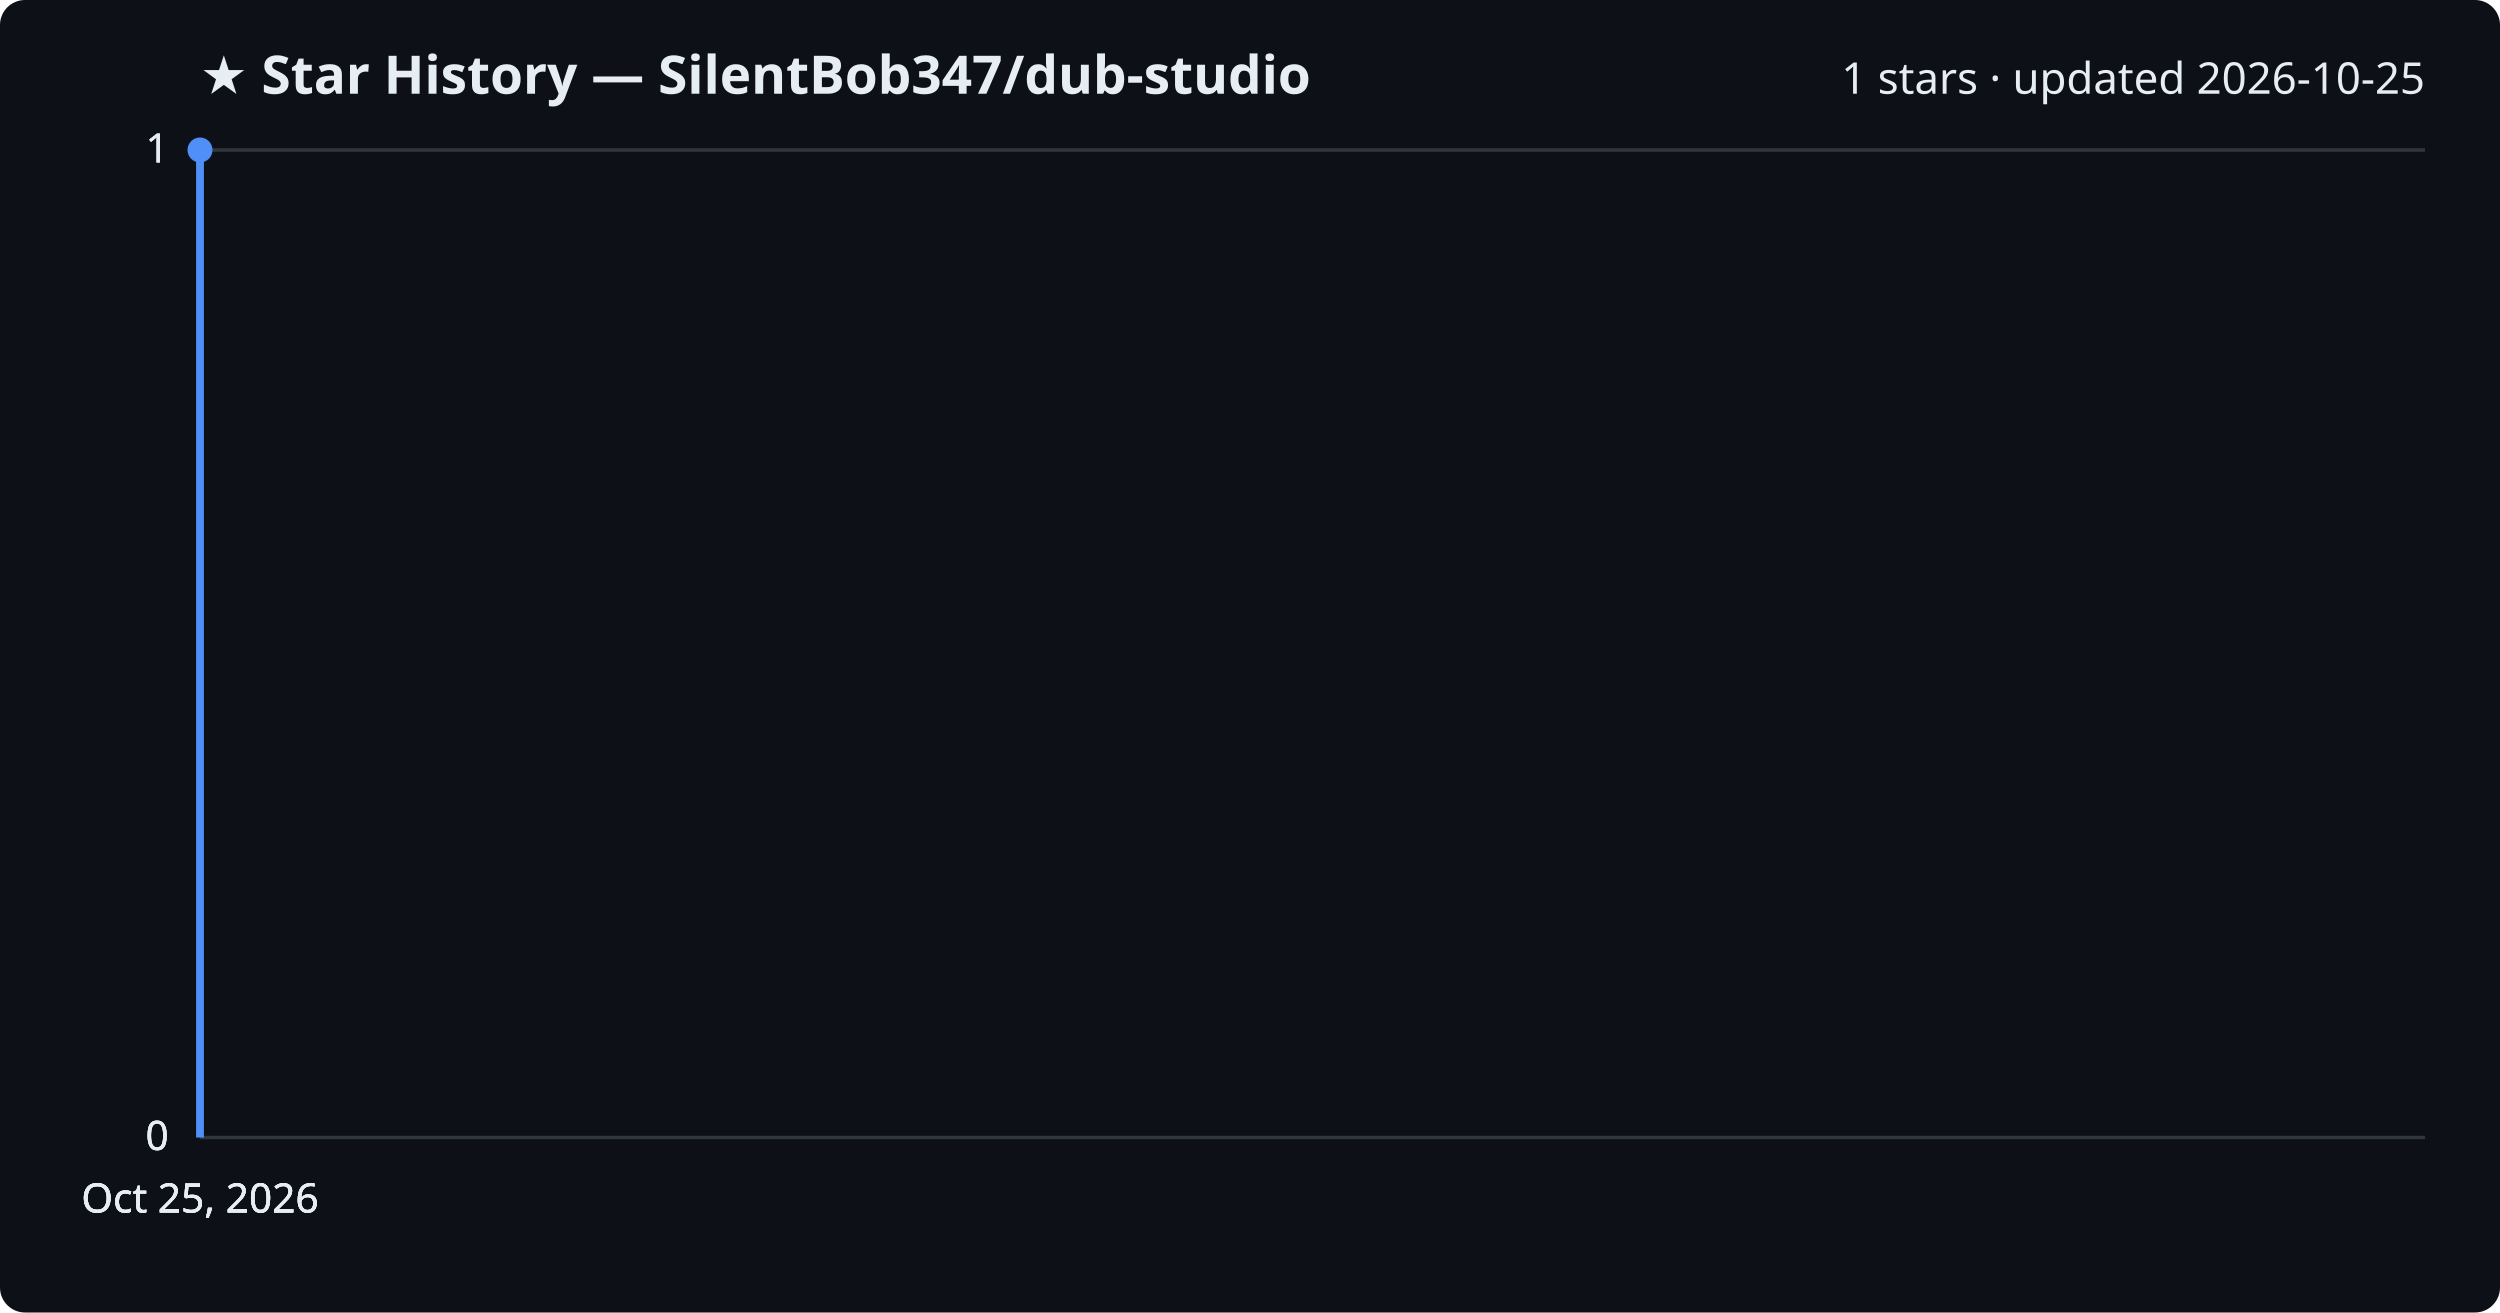
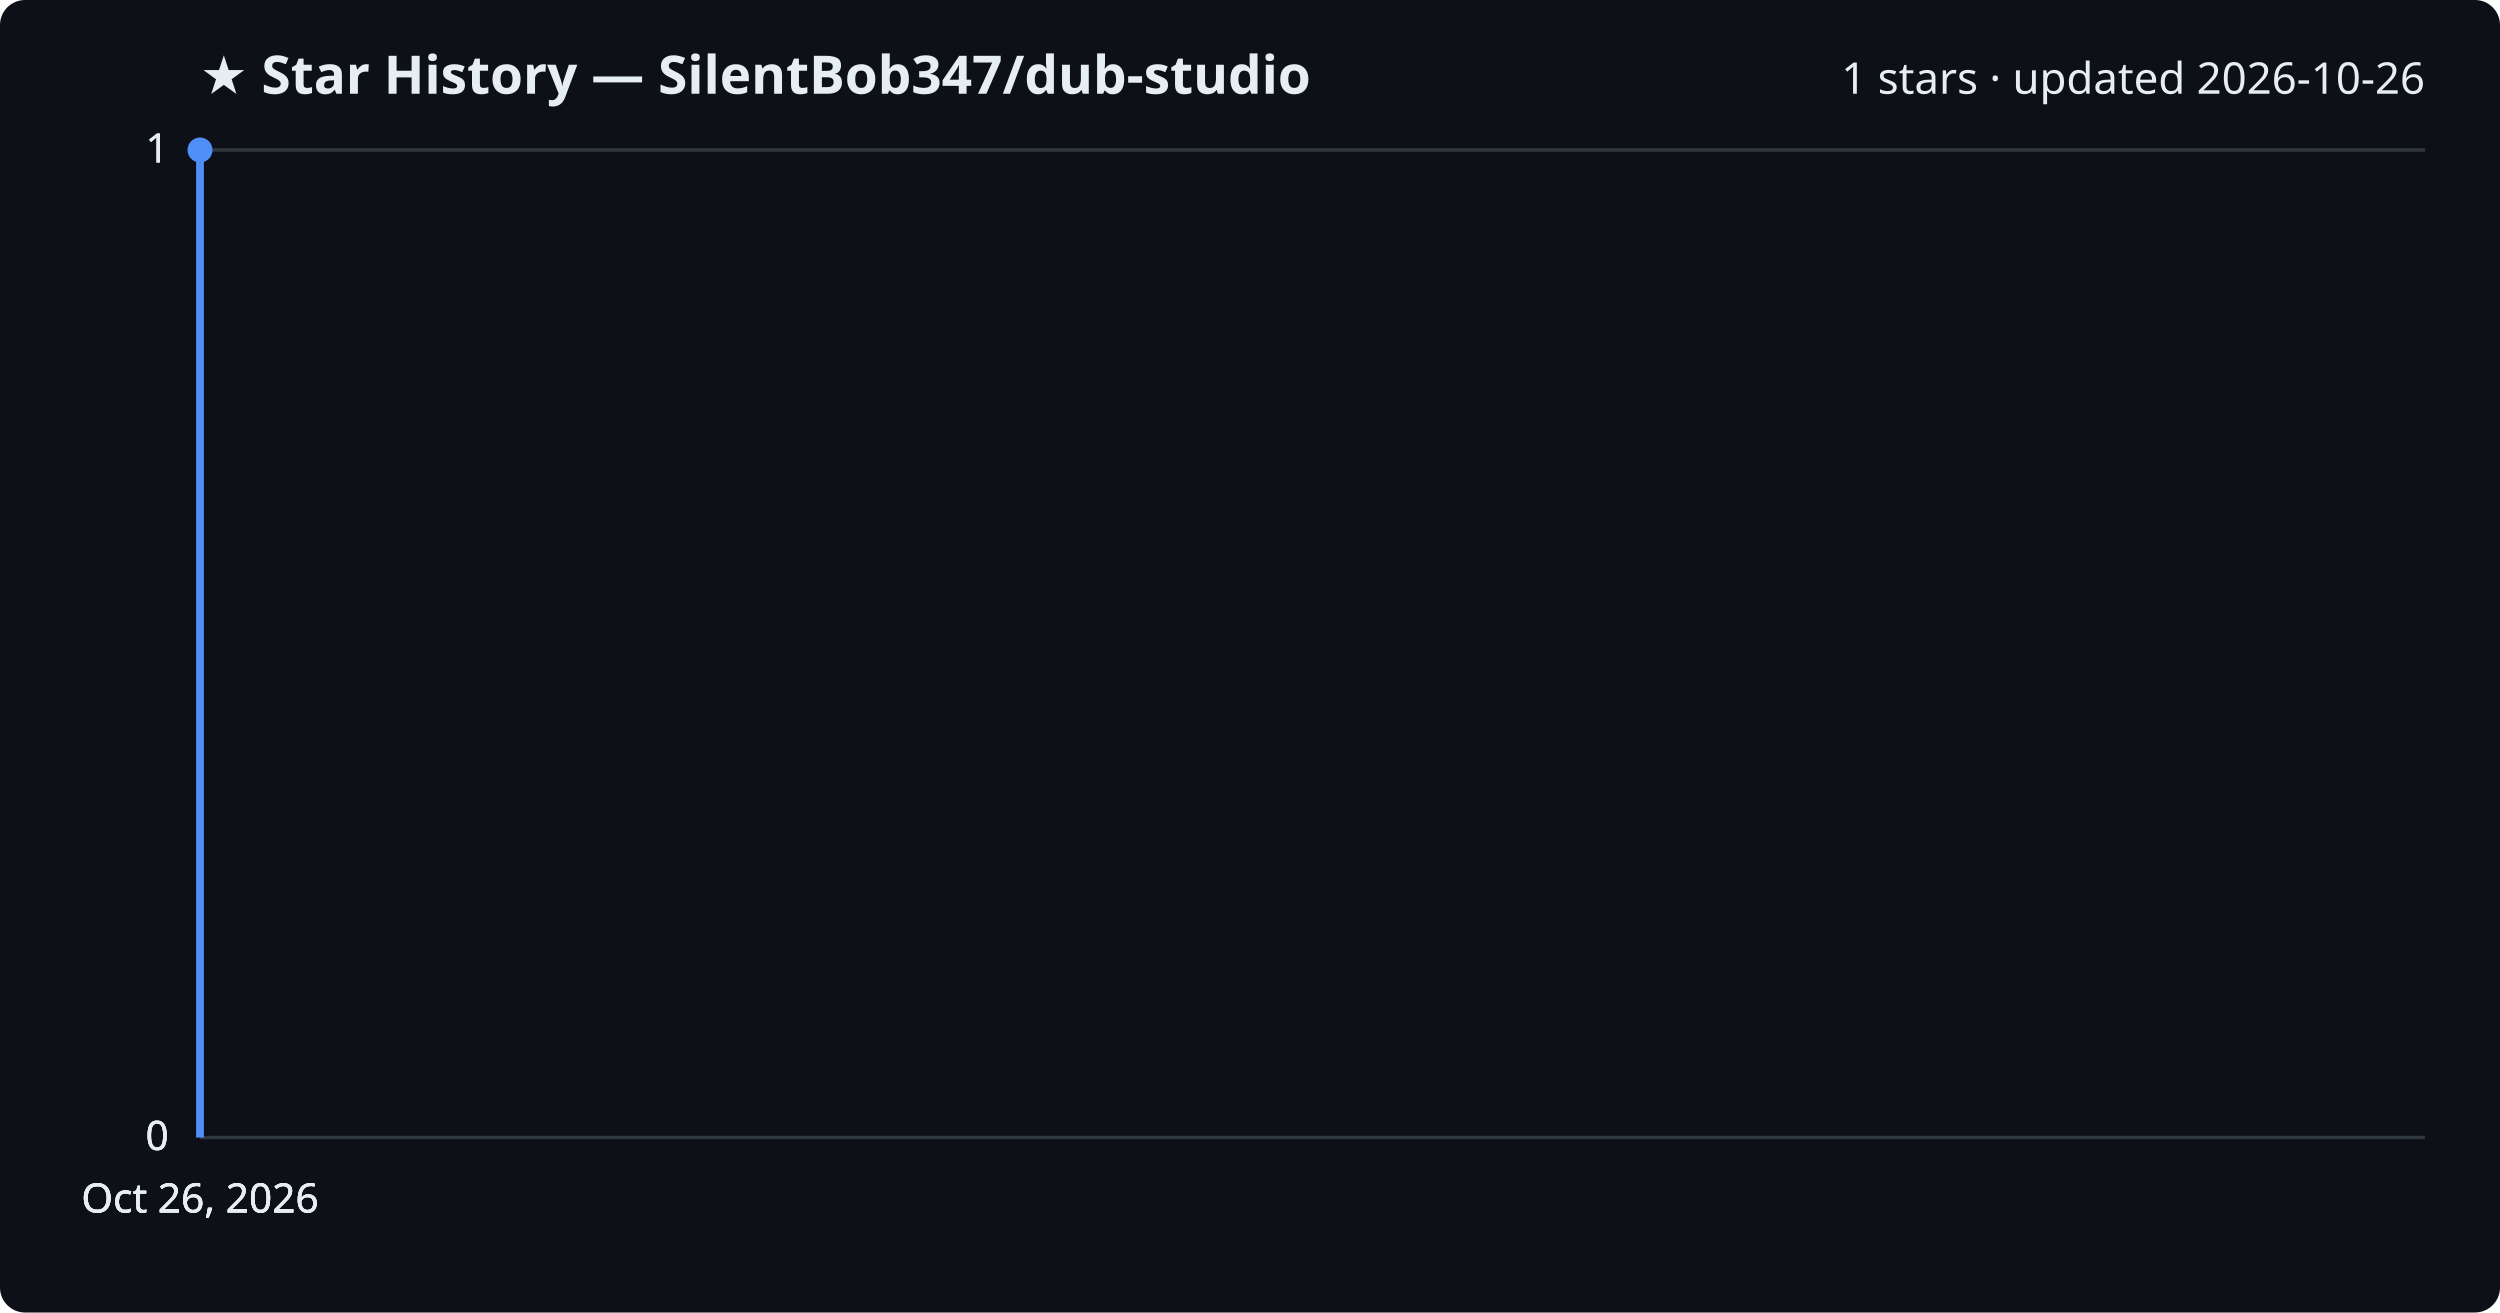
<svg xmlns="http://www.w3.org/2000/svg" viewBox="0 0 800 420" font-family="Segoe UI, sans-serif">
  <rect width="800" height="420" fill="#0d1117" rx="8" />
  <text x="64" y="30" fill="#e6edf3" font-size="17" font-weight="700">★ Star History — SilentBob347/dub-studio</text>
-   <text x="776" y="30" fill="#e6edf3" font-size="14" text-anchor="end">1 stars · updated 2026-10-25</text>
+   <text x="776" y="30" fill="#e6edf3" font-size="14" text-anchor="end">1 stars · updated 2026-10-26</text>
  <line x1="64" y1="364.0" x2="776" y2="364.0" stroke="#30363d" stroke-width="1" />
  <text x="54" y="368.0" fill="#e6edf3" font-size="13" text-anchor="end">0</text>
  <line x1="64" y1="364.0" x2="776" y2="364.0" stroke="#30363d" stroke-width="1" />
  <text x="54" y="368.0" fill="#e6edf3" font-size="13" text-anchor="end">0</text>
  <line x1="64" y1="364.0" x2="776" y2="364.0" stroke="#30363d" stroke-width="1" />
  <text x="54" y="368.0" fill="#e6edf3" font-size="13" text-anchor="end">0</text>
  <line x1="64" y1="48.0" x2="776" y2="48.0" stroke="#30363d" stroke-width="1" />
  <text x="54" y="52.0" fill="#e6edf3" font-size="13" text-anchor="end">1</text>
  <line x1="64" y1="48.0" x2="776" y2="48.0" stroke="#30363d" stroke-width="1" />
  <text x="54" y="52.0" fill="#e6edf3" font-size="13" text-anchor="end">1</text>
  <path d="M64.0,364.0 L64.0,48.0 L64.0,48.0" fill="none" stroke="#4f8ff7" stroke-width="2.5" stroke-linejoin="round" />
  <circle cx="64.0" cy="48.0" r="4" fill="#4f8ff7" />
-   <text x="64.0" y="388" fill="#e6edf3" font-size="13" text-anchor="middle">Oct 25, 2026</text>
-   <text x="64.0" y="388" fill="#e6edf3" font-size="13" text-anchor="middle">Oct 25, 2026</text>
-   <text x="64.0" y="388" fill="#e6edf3" font-size="13" text-anchor="middle">Oct 25, 2026</text>
-   <text x="64.0" y="388" fill="#e6edf3" font-size="13" text-anchor="middle">Oct 25, 2026</text>
+   <text x="64.0" y="388" fill="#e6edf3" font-size="13" text-anchor="middle">Oct 26, 2026</text>
+   <text x="64.0" y="388" fill="#e6edf3" font-size="13" text-anchor="middle">Oct 26, 2026</text>
+   <text x="64.0" y="388" fill="#e6edf3" font-size="13" text-anchor="middle">Oct 26, 2026</text>
+   <text x="64.0" y="388" fill="#e6edf3" font-size="13" text-anchor="middle">Oct 26, 2026</text>
</svg>
